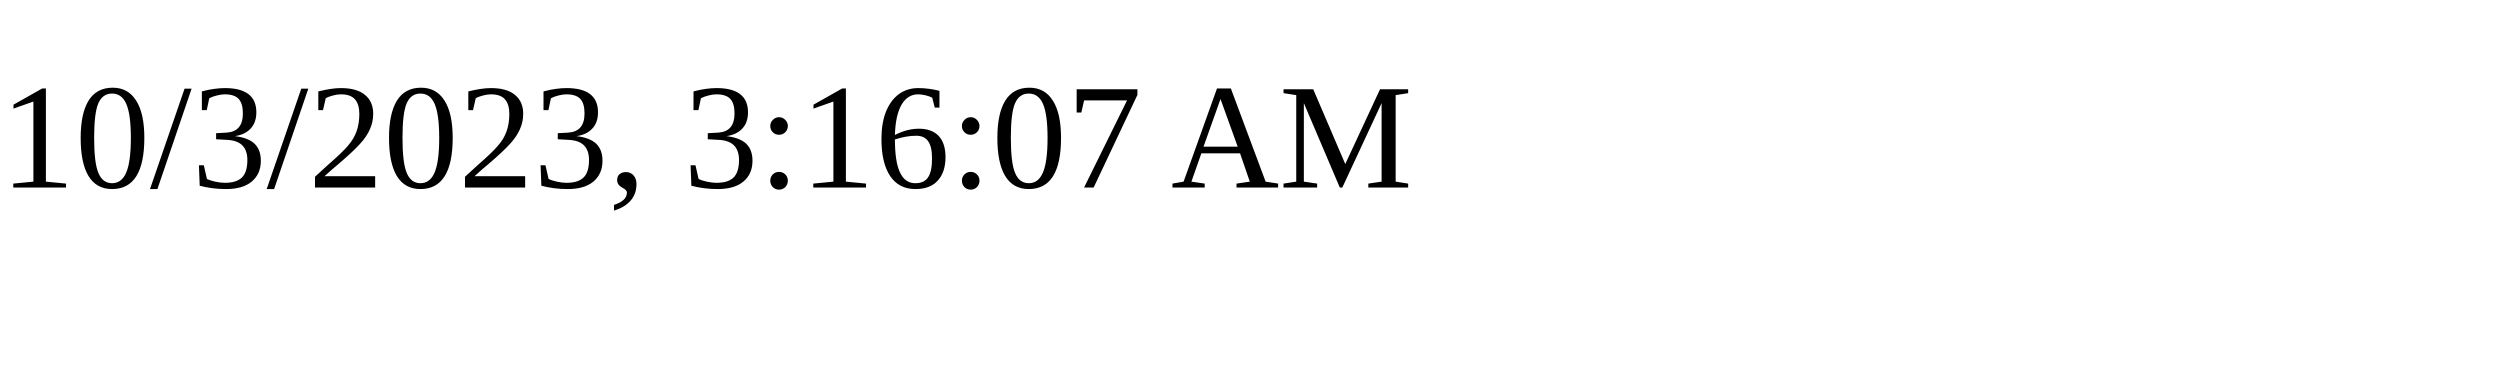
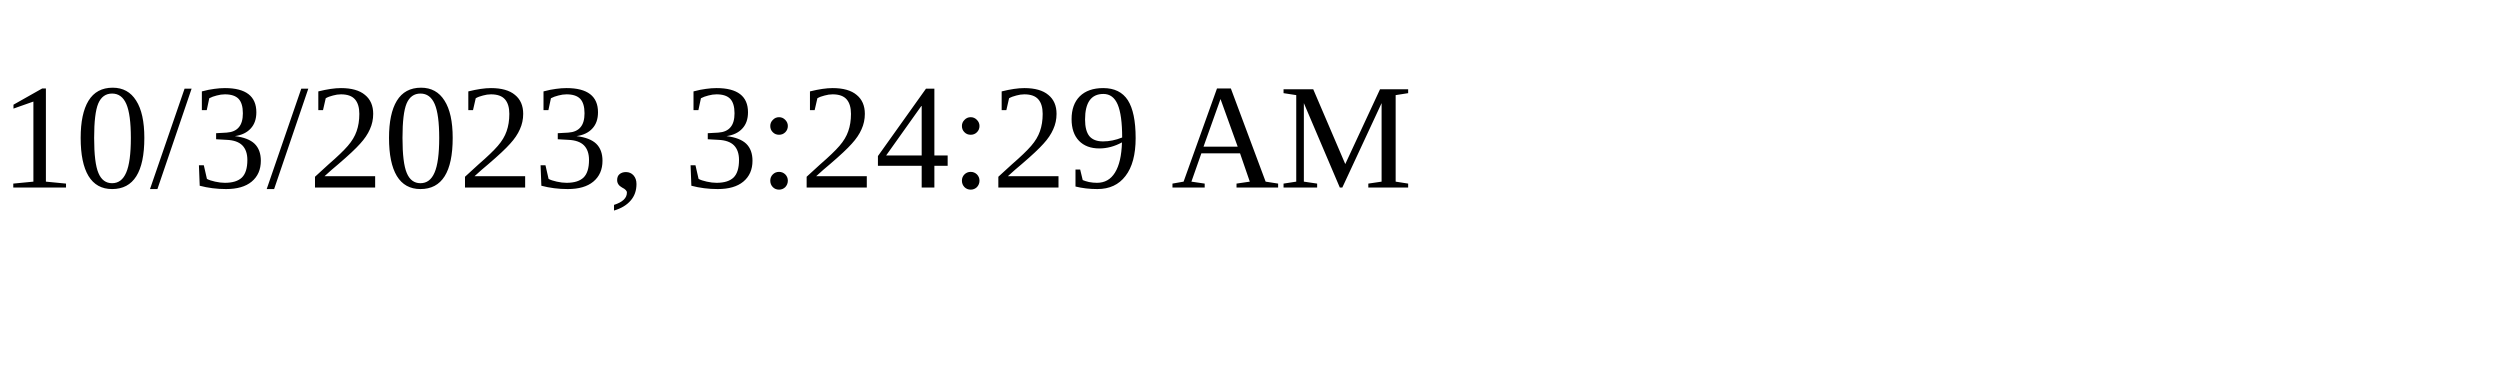
<svg xmlns="http://www.w3.org/2000/svg" height="30" width="200">
-   <text x="0" y="15">10/3/2023, 3:16:07 AM</text>
+   <text x="0" y="15">10/3/2023, 3:24:29 AM</text>
</svg>
